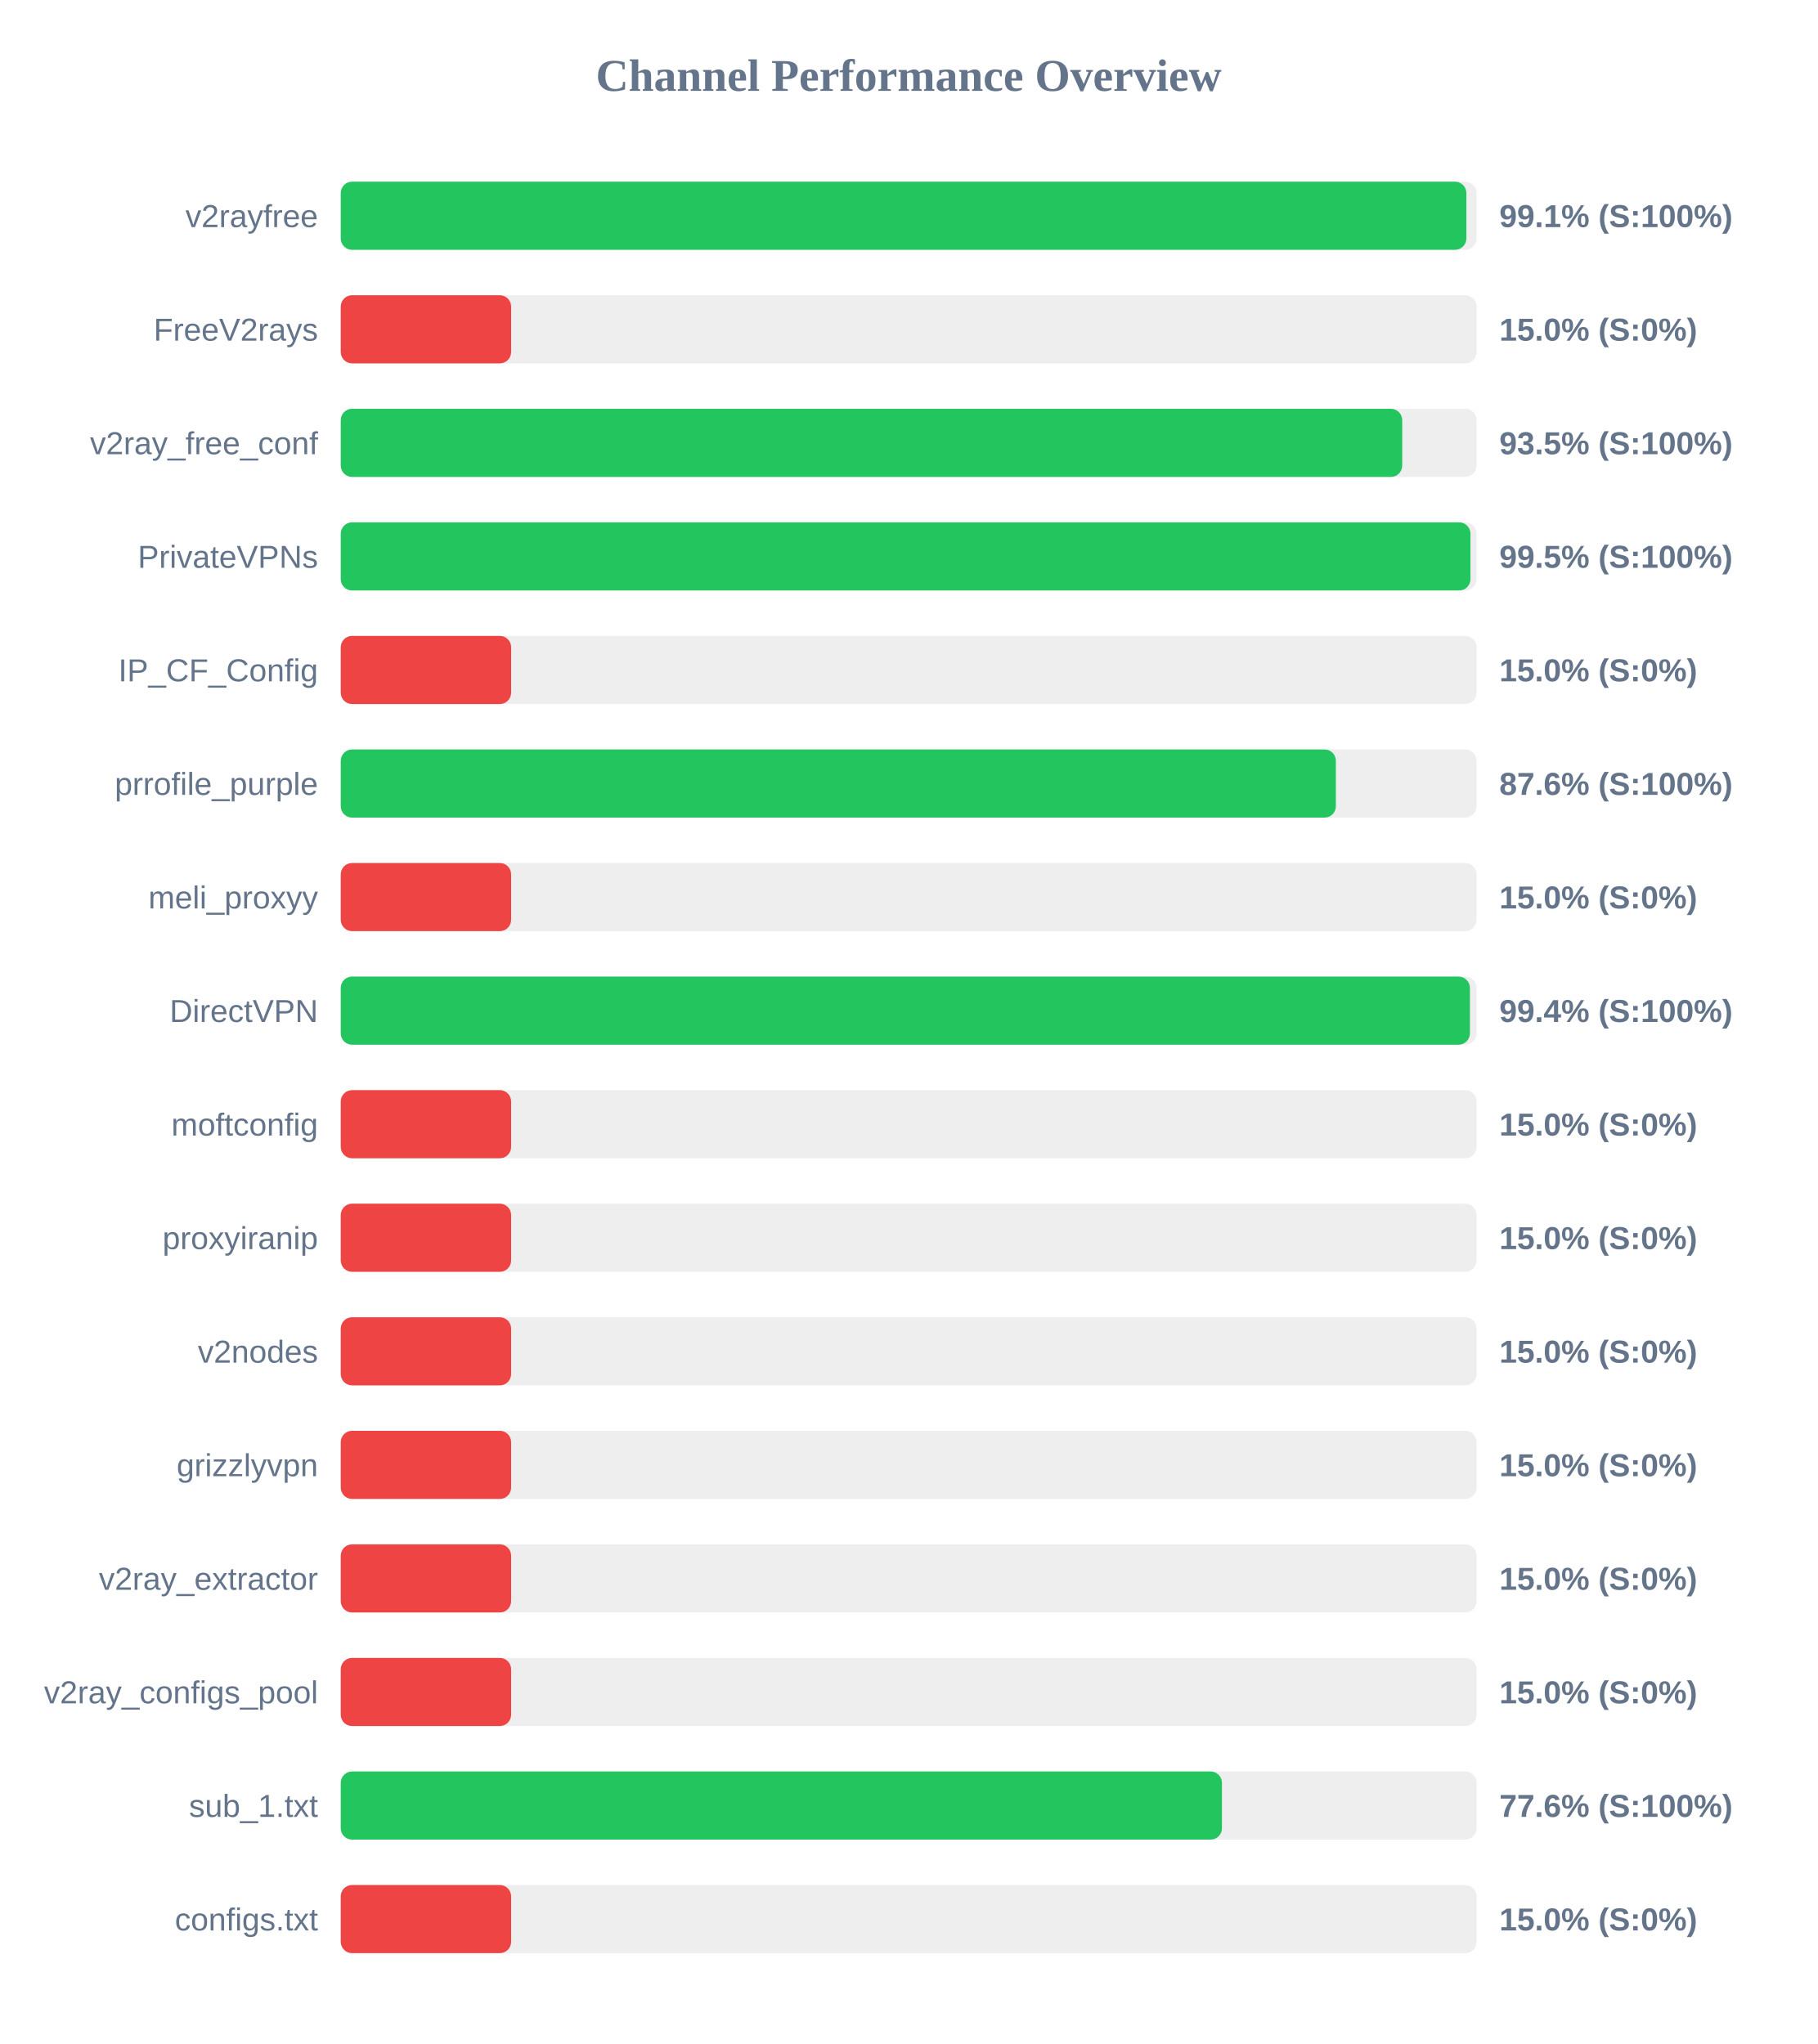
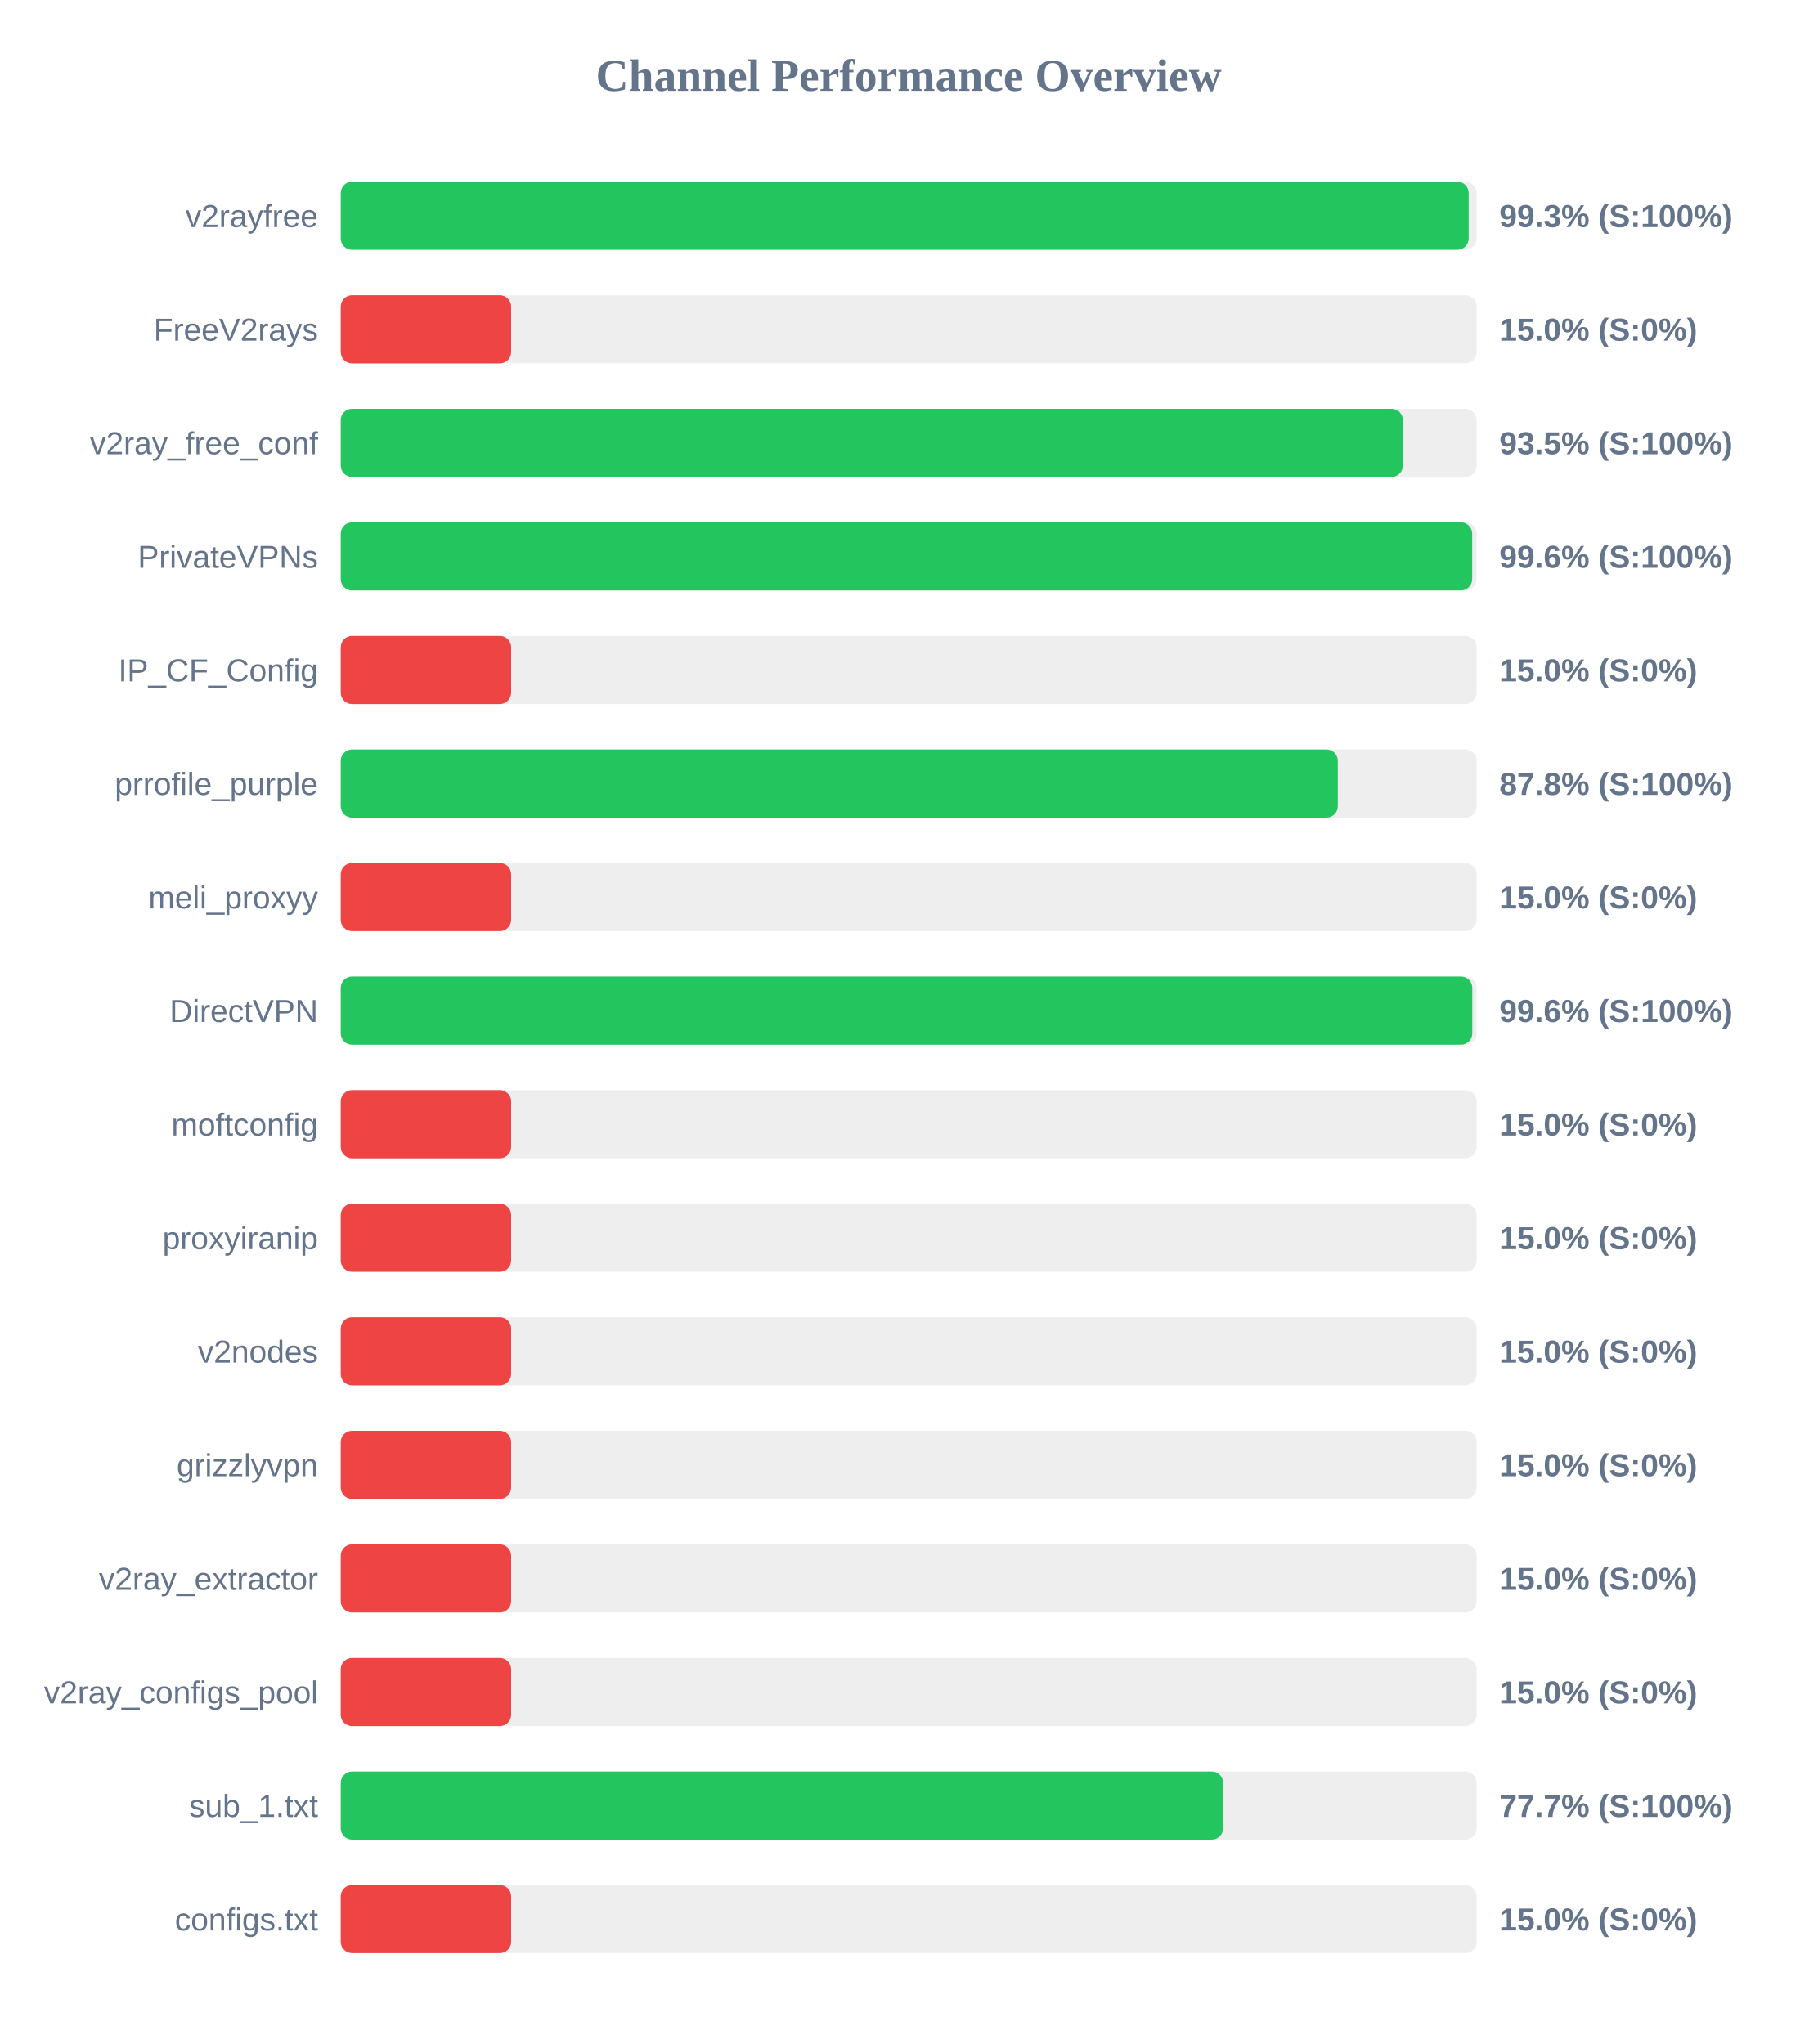
<svg xmlns="http://www.w3.org/2000/svg" width="800" height="900" version="1.1">
  <style>
        .row { font: 14px Arial; fill: #64748b; }
        .score { font: bold 14px Arial; fill: #64748b; }
    </style>
  <text x="400" y="40" text-anchor="middle" font-size="20px" font-weight="bold" fill="#64748b">Channel Performance Overview</text>
  <rect x="150" y="80" width="500" height="30" fill="#eee" rx="5" />
-   <rect x="150" y="80" width="495.5" height="30" fill="#22c55e" rx="5" />
+   <rect x="150" y="80" width="496.5" height="30" fill="#22c55e" rx="5" />
  <text x="140" y="100" text-anchor="end" class="row">v2rayfree</text>
-   <text x="660" y="100" text-anchor="start" class="score">99.1% (S:100%)</text>
+   <text x="660" y="100" text-anchor="start" class="score">99.3% (S:100%)</text>
  <rect x="150" y="130" width="500" height="30" fill="#eee" rx="5" />
  <rect x="150" y="130" width="75.0" height="30" fill="#ef4444" rx="5" />
  <text x="140" y="150" text-anchor="end" class="row">FreeV2rays</text>
  <text x="660" y="150" text-anchor="start" class="score">15.0% (S:0%)</text>
  <rect x="150" y="180" width="500" height="30" fill="#eee" rx="5" />
-   <rect x="150" y="180" width="467.25" height="30" fill="#22c55e" rx="5" />
+   <rect x="150" y="180" width="467.55" height="30" fill="#22c55e" rx="5" />
  <text x="140" y="200" text-anchor="end" class="row">v2ray_free_conf</text>
  <text x="660" y="200" text-anchor="start" class="score">93.5% (S:100%)</text>
  <rect x="150" y="230" width="500" height="30" fill="#eee" rx="5" />
-   <rect x="150" y="230" width="497.3" height="30" fill="#22c55e" rx="5" />
+   <rect x="150" y="230" width="498.05" height="30" fill="#22c55e" rx="5" />
  <text x="140" y="250" text-anchor="end" class="row">PrivateVPNs</text>
-   <text x="660" y="250" text-anchor="start" class="score">99.5% (S:100%)</text>
+   <text x="660" y="250" text-anchor="start" class="score">99.6% (S:100%)</text>
  <rect x="150" y="280" width="500" height="30" fill="#eee" rx="5" />
  <rect x="150" y="280" width="75.0" height="30" fill="#ef4444" rx="5" />
  <text x="140" y="300" text-anchor="end" class="row">IP_CF_Config</text>
  <text x="660" y="300" text-anchor="start" class="score">15.0% (S:0%)</text>
  <rect x="150" y="330" width="500" height="30" fill="#eee" rx="5" />
-   <rect x="150" y="330" width="438.05" height="30" fill="#22c55e" rx="5" />
+   <rect x="150" y="330" width="438.9" height="30" fill="#22c55e" rx="5" />
  <text x="140" y="350" text-anchor="end" class="row">prrofile_purple</text>
-   <text x="660" y="350" text-anchor="start" class="score">87.6% (S:100%)</text>
+   <text x="660" y="350" text-anchor="start" class="score">87.8% (S:100%)</text>
  <rect x="150" y="380" width="500" height="30" fill="#eee" rx="5" />
  <rect x="150" y="380" width="75.0" height="30" fill="#ef4444" rx="5" />
  <text x="140" y="400" text-anchor="end" class="row">meli_proxyy</text>
  <text x="660" y="400" text-anchor="start" class="score">15.0% (S:0%)</text>
  <rect x="150" y="430" width="500" height="30" fill="#eee" rx="5" />
-   <rect x="150" y="430" width="497.05" height="30" fill="#22c55e" rx="5" />
+   <rect x="150" y="430" width="498.1" height="30" fill="#22c55e" rx="5" />
  <text x="140" y="450" text-anchor="end" class="row">DirectVPN</text>
-   <text x="660" y="450" text-anchor="start" class="score">99.4% (S:100%)</text>
+   <text x="660" y="450" text-anchor="start" class="score">99.6% (S:100%)</text>
  <rect x="150" y="480" width="500" height="30" fill="#eee" rx="5" />
  <rect x="150" y="480" width="75.0" height="30" fill="#ef4444" rx="5" />
  <text x="140" y="500" text-anchor="end" class="row">moftconfig</text>
  <text x="660" y="500" text-anchor="start" class="score">15.0% (S:0%)</text>
  <rect x="150" y="530" width="500" height="30" fill="#eee" rx="5" />
  <rect x="150" y="530" width="75.0" height="30" fill="#ef4444" rx="5" />
  <text x="140" y="550" text-anchor="end" class="row">proxyiranip</text>
  <text x="660" y="550" text-anchor="start" class="score">15.0% (S:0%)</text>
  <rect x="150" y="580" width="500" height="30" fill="#eee" rx="5" />
  <rect x="150" y="580" width="75.0" height="30" fill="#ef4444" rx="5" />
  <text x="140" y="600" text-anchor="end" class="row">v2nodes</text>
  <text x="660" y="600" text-anchor="start" class="score">15.0% (S:0%)</text>
  <rect x="150" y="630" width="500" height="30" fill="#eee" rx="5" />
  <rect x="150" y="630" width="75.0" height="30" fill="#ef4444" rx="5" />
  <text x="140" y="650" text-anchor="end" class="row">grizzlyvpn</text>
  <text x="660" y="650" text-anchor="start" class="score">15.0% (S:0%)</text>
  <rect x="150" y="680" width="500" height="30" fill="#eee" rx="5" />
  <rect x="150" y="680" width="75.0" height="30" fill="#ef4444" rx="5" />
  <text x="140" y="700" text-anchor="end" class="row">v2ray_extractor</text>
  <text x="660" y="700" text-anchor="start" class="score">15.0% (S:0%)</text>
  <rect x="150" y="730" width="500" height="30" fill="#eee" rx="5" />
  <rect x="150" y="730" width="75.0" height="30" fill="#ef4444" rx="5" />
  <text x="140" y="750" text-anchor="end" class="row">v2ray_configs_pool</text>
  <text x="660" y="750" text-anchor="start" class="score">15.0% (S:0%)</text>
  <rect x="150" y="780" width="500" height="30" fill="#eee" rx="5" />
-   <rect x="150" y="780" width="387.9" height="30" fill="#22c55e" rx="5" />
+   <rect x="150" y="780" width="388.4" height="30" fill="#22c55e" rx="5" />
  <text x="140" y="800" text-anchor="end" class="row">sub_1.txt</text>
-   <text x="660" y="800" text-anchor="start" class="score">77.6% (S:100%)</text>
+   <text x="660" y="800" text-anchor="start" class="score">77.7% (S:100%)</text>
  <rect x="150" y="830" width="500" height="30" fill="#eee" rx="5" />
  <rect x="150" y="830" width="75.0" height="30" fill="#ef4444" rx="5" />
  <text x="140" y="850" text-anchor="end" class="row">configs.txt</text>
  <text x="660" y="850" text-anchor="start" class="score">15.0% (S:0%)</text>
</svg>
